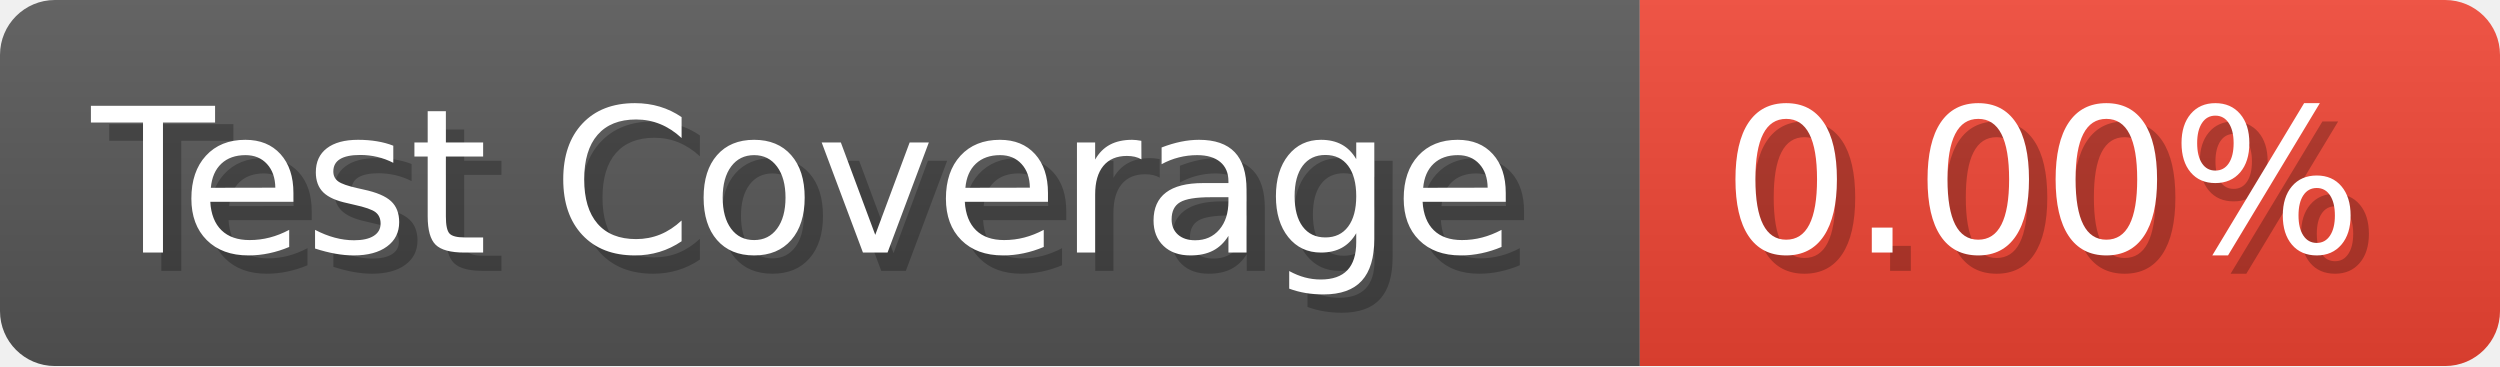
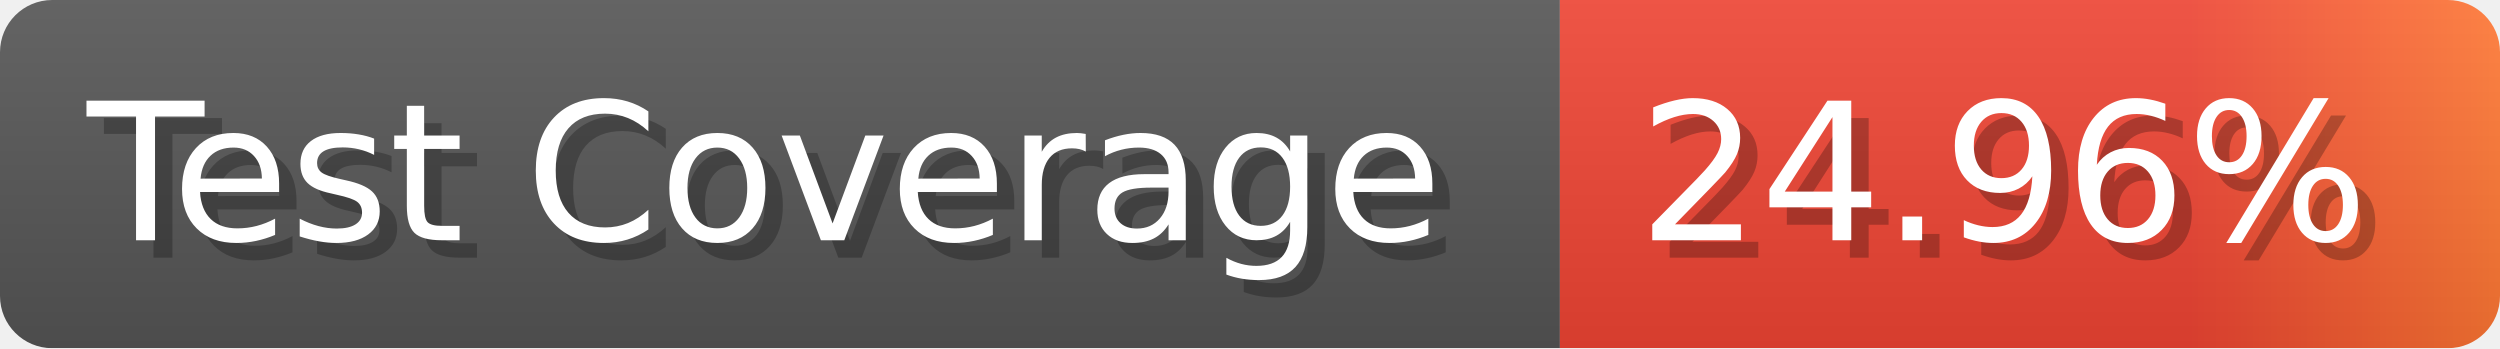
- <svg xmlns="http://www.w3.org/2000/svg" width="136.6" height="20" viewBox="0 0 1366 200" role="img" aria-label="Test Coverage: 0.00%">
+ <svg xmlns="http://www.w3.org/2000/svg" width="143.6" height="20" viewBox="0 0 1436 200" role="img" aria-label="Test Coverage: 24.96%">
  <linearGradient id="a" x2="0" y2="100%">
    <stop offset="0" stop-opacity=".1" stop-color="#EEE" />
    <stop offset="1" stop-opacity=".1" />
  </linearGradient>
  <mask id="m">
-     <rect width="1366" height="200" rx="30" fill="#FFF" />
+     <rect width="1436" height="200" rx="30" fill="#FFF" />
  </mask>
  <g mask="url(#m)">
    <rect width="896" height="200" fill="#555" />
-     <rect width="470" height="200" fill="#E43" x="896" />
-     <rect width="1366" height="200" fill="url(#a)" />
+     <rect width="540" height="200" fill="url(#x)" x="896" />
+     <rect width="1436" height="200" fill="url(#a)" />
  </g>
  <g aria-hidden="true" fill="#fff" text-anchor="start" font-family="Verdana,DejaVu Sans,sans-serif" font-size="110">
    <text x="60" y="148" textLength="796" fill="#000" opacity="0.25">Test Coverage</text>
    <text x="50" y="138" textLength="796">Test Coverage</text>
-     <text x="951" y="148" textLength="370" fill="#000" opacity="0.25">0.00%</text>
-     <text x="941" y="138" textLength="370">0.00%</text>
+     <text x="951" y="148" textLength="440" fill="#000" opacity="0.25">24.96%</text>
+     <text x="941" y="138" textLength="440">24.96%</text>
  </g>
+   <linearGradient id="x" x1="0%" y1="0%" x2="100%" y2="0%">
+     <stop offset="0%" style="stop-color:#E43" />
+     <stop offset="33%" style="stop-color:#E43" />
+     <stop offset="67%" style="stop-color:#E43" />
+     <stop offset="100%" style="stop-color:#F73" />
+   </linearGradient>
</svg>
